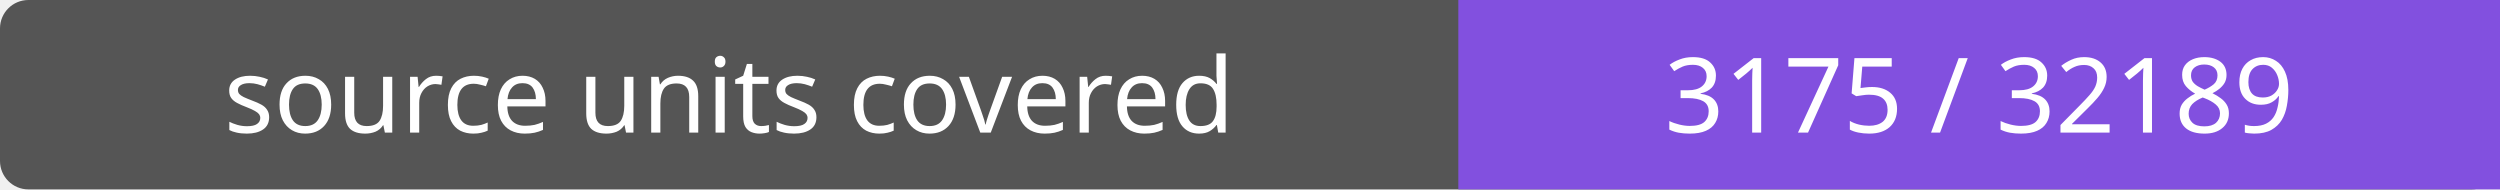
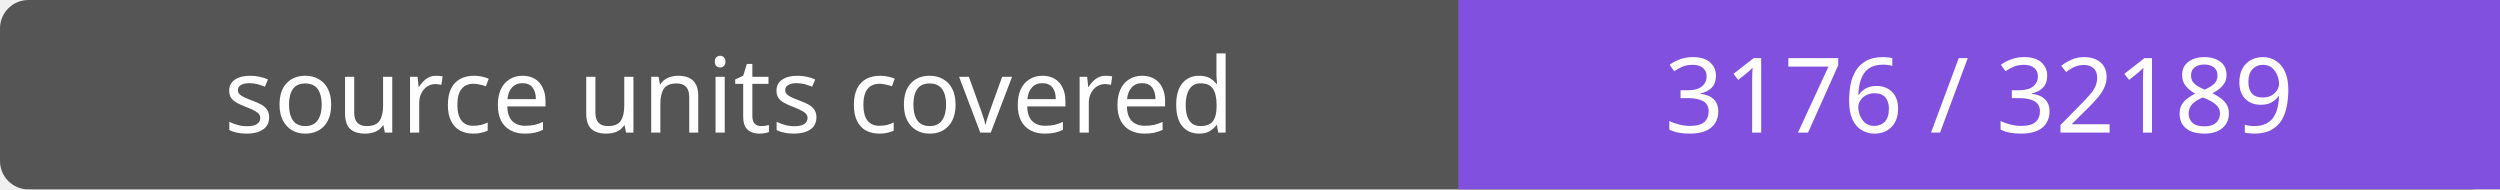
- <svg xmlns="http://www.w3.org/2000/svg" width="264" height="20" role="img" aria-label="source units covered: 3175 / 32189">
+ <svg xmlns="http://www.w3.org/2000/svg" width="264" height="20" role="img" aria-label="source units covered: 3176 / 32189">
  <rect width="264" height="20" rx="3" fill="#555" />
  <path fill="#8250df" d="M154 0h110v20H154z" />
  <g fill="#fff" text-anchor="middle" font-family="Verdana,sans-serif" font-size="11">
    <text x="77.0" y="14">source units covered</text>
-     <text x="209.0" y="14">3175 / 32189</text>
+     <text x="209.0" y="14">3176 / 32189</text>
  </g>
</svg>
